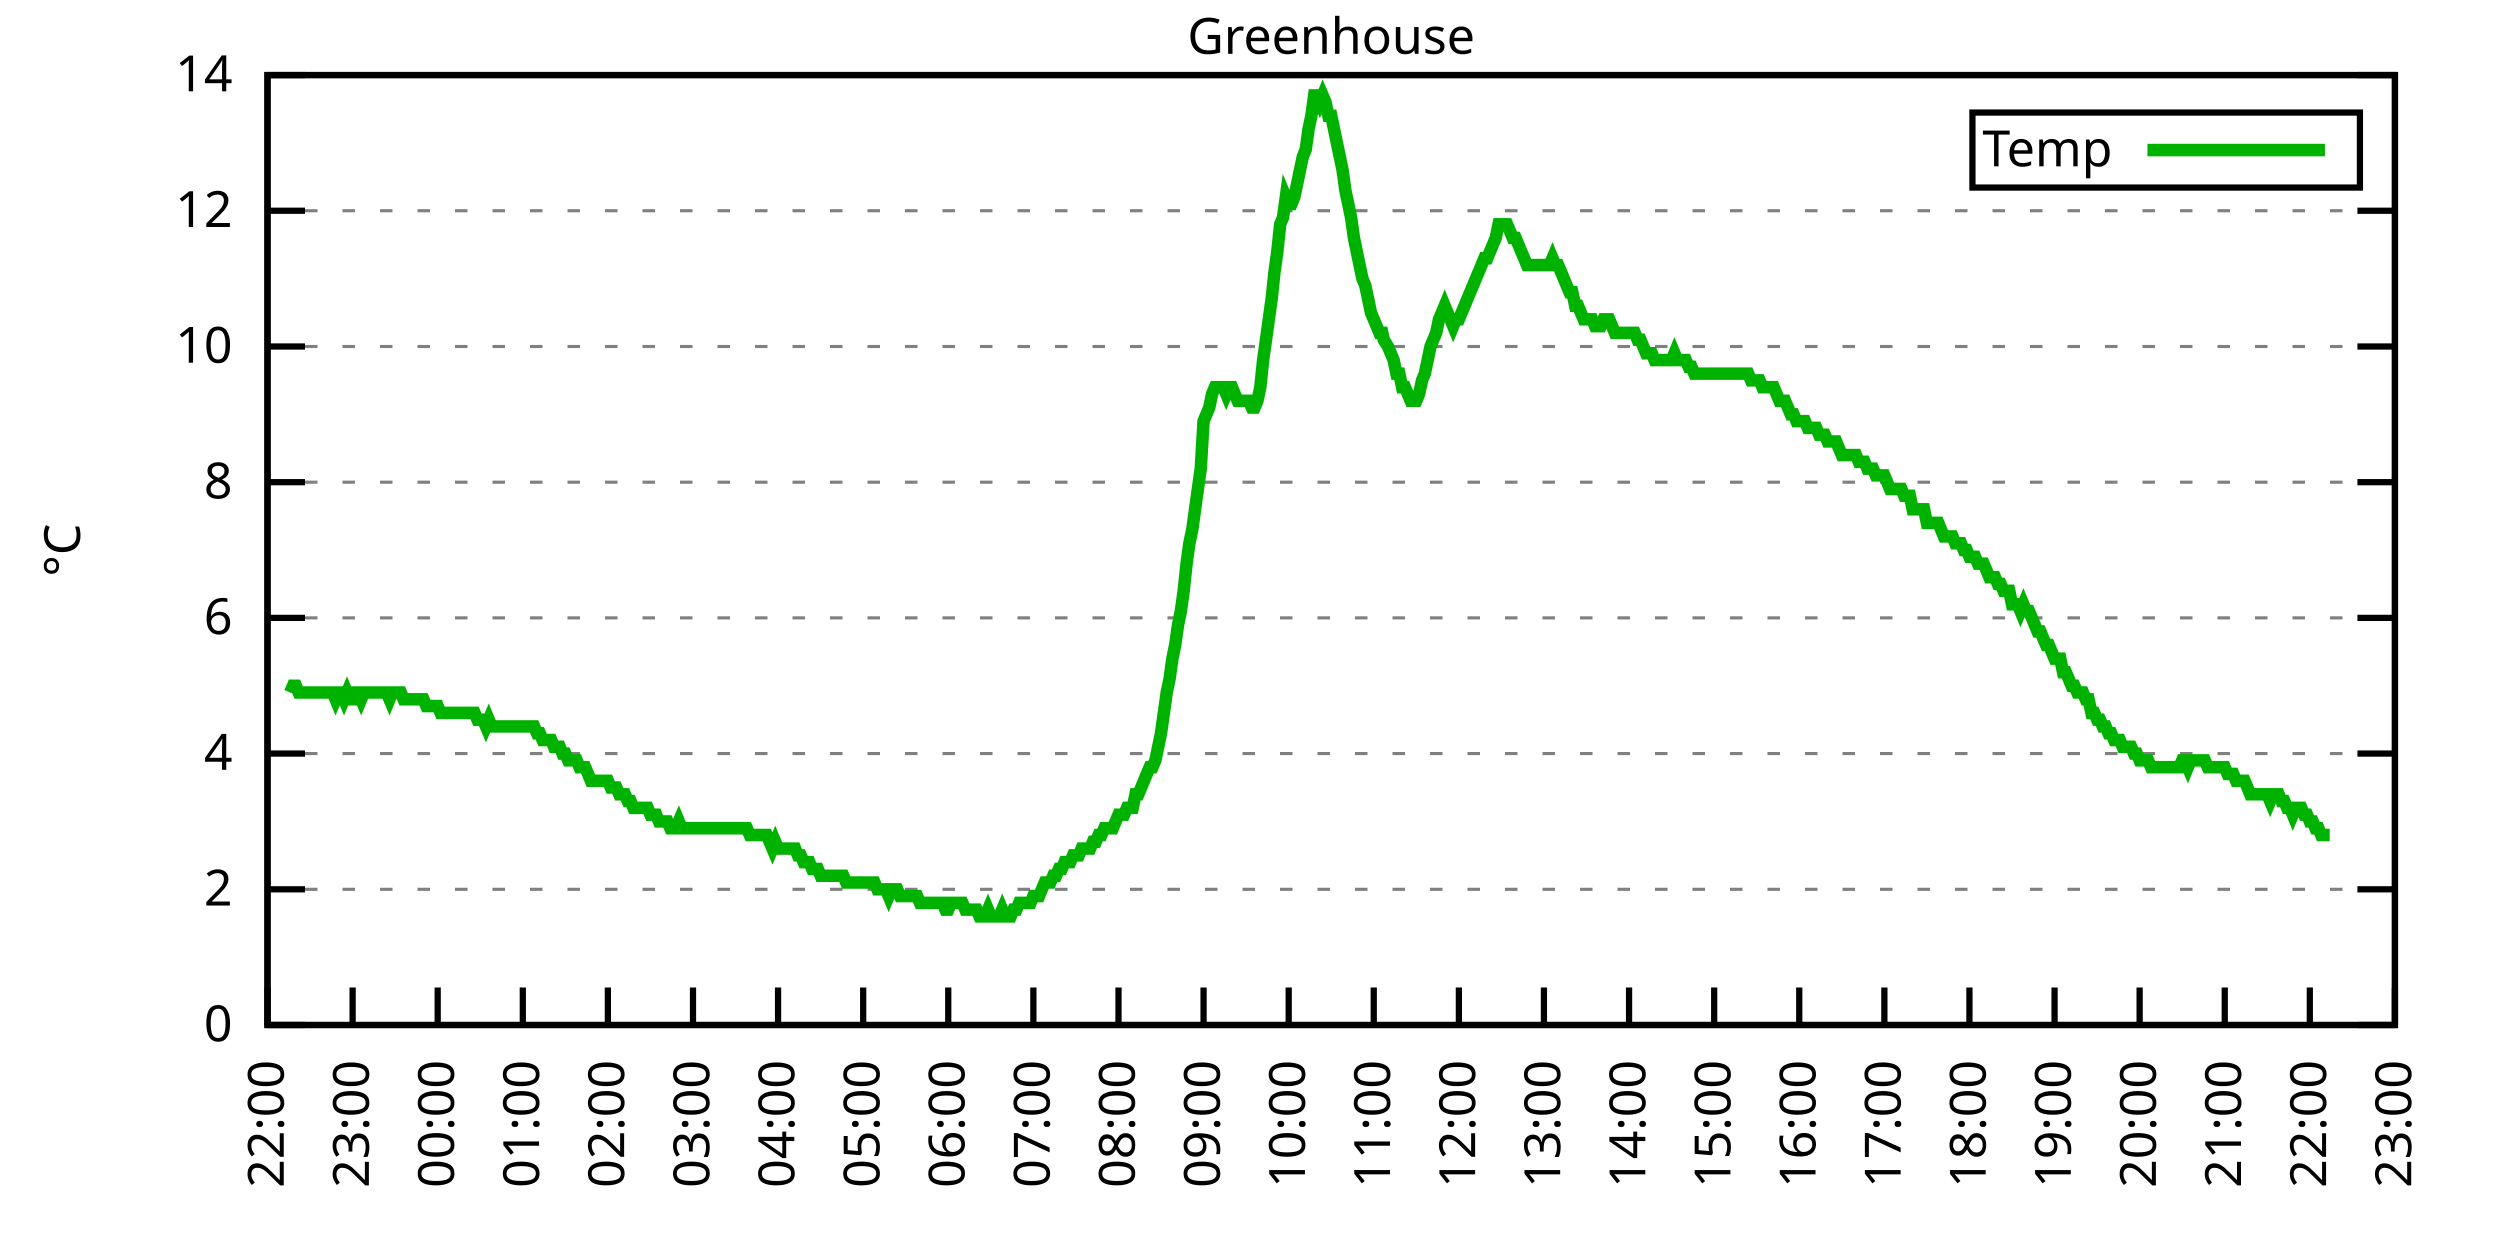
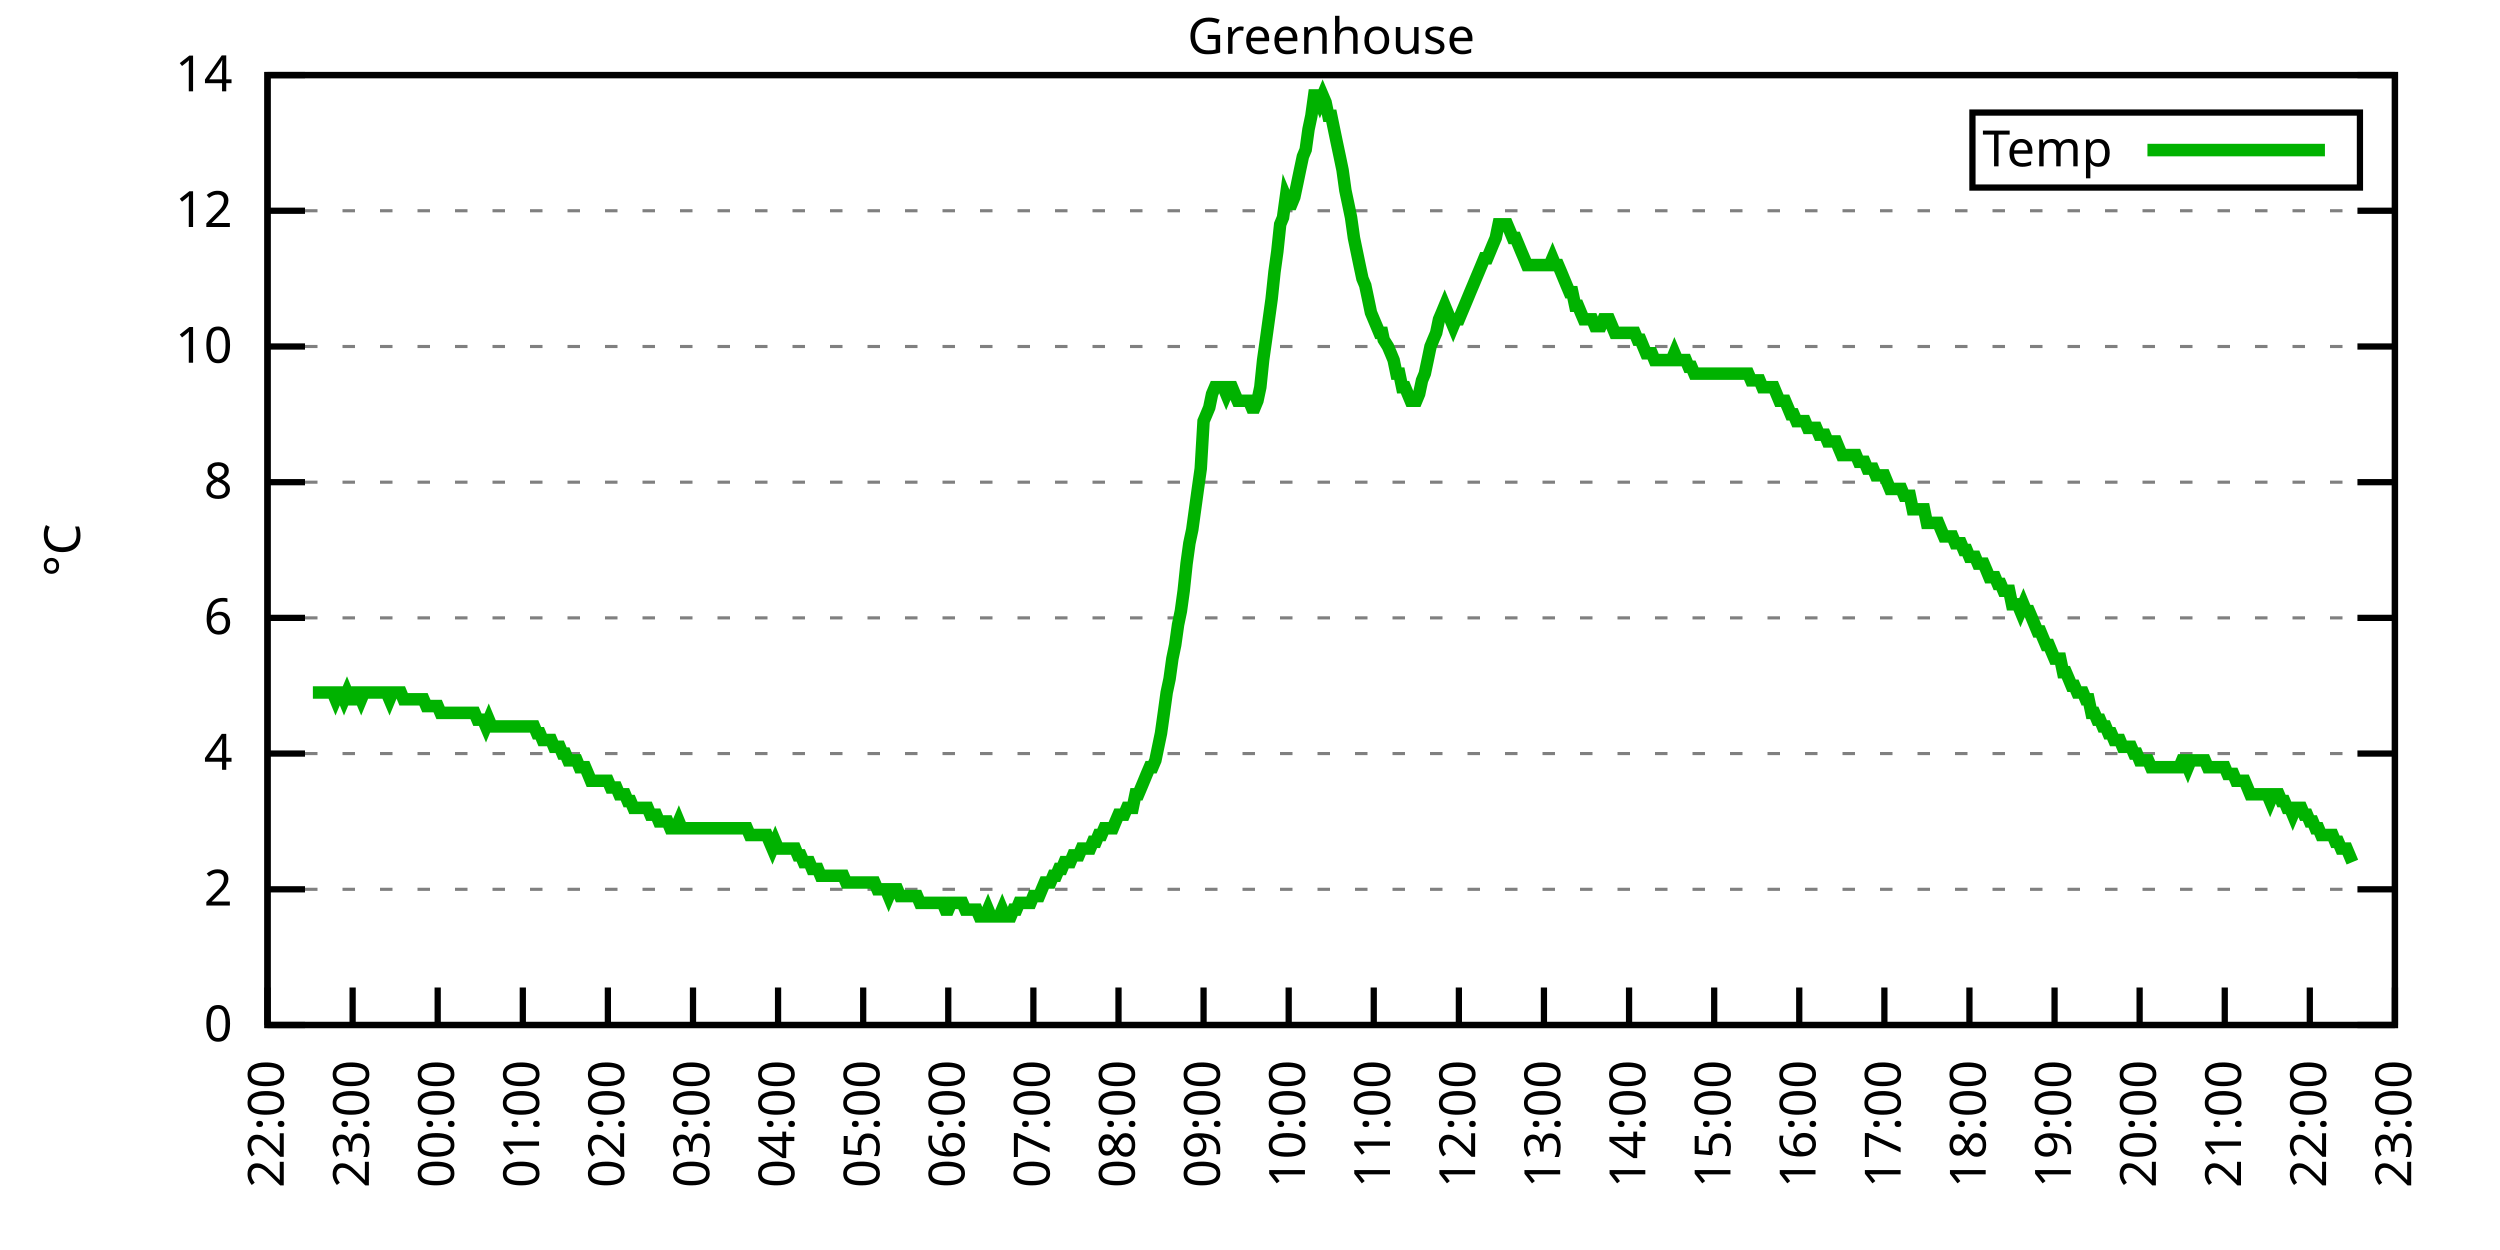
<svg xmlns="http://www.w3.org/2000/svg" xmlns:xlink="http://www.w3.org/1999/xlink" width="400" height="200" viewBox="0 0 400 200">
  <g id="gnuplot_canvas">
    <rect x="0" y="0" width="400" height="200" fill="none" />
    <defs>
      <circle id="gpDot" r="0.5" stroke-width="0.5" stroke="currentColor" />
      <path id="gpPt0" stroke-width="0.333" stroke="currentColor" d="M-1,0 h2 M0,-1 v2" />
      <path id="gpPt1" stroke-width="0.333" stroke="currentColor" d="M-1,-1 L1,1 M1,-1 L-1,1" />
      <path id="gpPt2" stroke-width="0.333" stroke="currentColor" d="M-1,0 L1,0 M0,-1 L0,1 M-1,-1 L1,1 M-1,1 L1,-1" />
      <rect id="gpPt3" stroke-width="0.333" stroke="currentColor" x="-1" y="-1" width="2" height="2" />
      <rect id="gpPt4" stroke-width="0.333" stroke="currentColor" fill="currentColor" x="-1" y="-1" width="2" height="2" />
      <circle id="gpPt5" stroke-width="0.333" stroke="currentColor" cx="0" cy="0" r="1" />
      <use xlink:href="#gpPt5" id="gpPt6" fill="currentColor" stroke="none" />
      <path id="gpPt7" stroke-width="0.333" stroke="currentColor" d="M0,-1.33 L-1.33,0.67 L1.33,0.67 z" />
      <use xlink:href="#gpPt7" id="gpPt8" fill="currentColor" stroke="none" />
      <use xlink:href="#gpPt7" id="gpPt9" stroke="currentColor" transform="rotate(180)" />
      <use xlink:href="#gpPt9" id="gpPt10" fill="currentColor" stroke="none" />
      <use xlink:href="#gpPt3" id="gpPt11" stroke="currentColor" transform="rotate(45)" />
      <use xlink:href="#gpPt11" id="gpPt12" fill="currentColor" stroke="none" />
      <path id="gpPt13" stroke-width="0.333" stroke="currentColor" d="M0,1.330 L1.265,0.411 L0.782,-1.067 L-0.782,-1.076 L-1.265,0.411 z" />
      <use xlink:href="#gpPt13" id="gpPt14" fill="currentColor" stroke="none" />
      <filter id="textbox" filterUnits="objectBoundingBox" x="0" y="0" height="1" width="1">
        <feFlood flood-color="white" flood-opacity="1" result="bgnd" />
        <feComposite in="SourceGraphic" in2="bgnd" operator="atop" />
      </filter>
      <filter id="greybox" filterUnits="objectBoundingBox" x="0" y="0" height="1" width="1">
        <feFlood flood-color="lightgrey" flood-opacity="1" result="grey" />
        <feComposite in="SourceGraphic" in2="grey" operator="atop" />
      </filter>
    </defs>
    <g fill="none" color="white" stroke="currentColor" stroke-width="1.00" stroke-linecap="butt" stroke-linejoin="miter">
</g>
    <g fill="none" color="black" stroke="currentColor" stroke-width="1.00" stroke-linecap="butt" stroke-linejoin="miter">
      <g stroke="none" shape-rendering="crispEdges">
        <polygon fill="rgb(255, 255, 255)" points="42.80,164.00 383.18,164.00 383.18,12.02 42.80,12.02 " />
      </g>
    </g>
    <g fill="none" color="black" stroke="currentColor" stroke-width="1.00" stroke-linecap="butt" stroke-linejoin="miter">
</g>
    <g fill="none" color="black" stroke="black" stroke-width="0.50" stroke-linecap="butt" stroke-linejoin="miter">
</g>
    <g fill="none" color="gray" stroke="currentColor" stroke-width="0.50" stroke-linecap="butt" stroke-linejoin="miter">
      <path stroke="gray" stroke-dasharray="2,4" class="gridline" d="M42.80,164.00 L383.19,164.00  " />
    </g>
    <g fill="none" color="gray" stroke="gray" stroke-width="1.00" stroke-linecap="butt" stroke-linejoin="miter">
</g>
    <g fill="none" color="black" stroke="currentColor" stroke-width="1.00" stroke-linecap="butt" stroke-linejoin="miter">
      <path stroke="black" d="M42.80,164.00 L48.80,164.00 M383.19,164.00 L377.19,164.00  " />
      <g transform="translate(37.20,166.60)" stroke="none" fill="black" font-family="Sans" font-size="8.00" text-anchor="end">
        <text>
          <tspan font-family="Sans"> 0</tspan>
        </text>
      </g>
    </g>
    <g fill="none" color="black" stroke="currentColor" stroke-width="1.00" stroke-linecap="butt" stroke-linejoin="miter">
</g>
    <g fill="none" color="black" stroke="black" stroke-width="0.50" stroke-linecap="butt" stroke-linejoin="miter">
</g>
    <g fill="none" color="gray" stroke="currentColor" stroke-width="0.50" stroke-linecap="butt" stroke-linejoin="miter">
      <path stroke="gray" stroke-dasharray="2,4" class="gridline" d="M42.80,142.29 L383.19,142.29  " />
    </g>
    <g fill="none" color="gray" stroke="gray" stroke-width="1.00" stroke-linecap="butt" stroke-linejoin="miter">
</g>
    <g fill="none" color="black" stroke="currentColor" stroke-width="1.00" stroke-linecap="butt" stroke-linejoin="miter">
      <path stroke="black" d="M42.80,142.29 L48.80,142.29 M383.19,142.29 L377.19,142.29  " />
      <g transform="translate(37.20,144.89)" stroke="none" fill="black" font-family="Sans" font-size="8.00" text-anchor="end">
        <text>
          <tspan font-family="Sans"> 2</tspan>
        </text>
      </g>
    </g>
    <g fill="none" color="black" stroke="currentColor" stroke-width="1.00" stroke-linecap="butt" stroke-linejoin="miter">
</g>
    <g fill="none" color="black" stroke="black" stroke-width="0.50" stroke-linecap="butt" stroke-linejoin="miter">
</g>
    <g fill="none" color="gray" stroke="currentColor" stroke-width="0.50" stroke-linecap="butt" stroke-linejoin="miter">
      <path stroke="gray" stroke-dasharray="2,4" class="gridline" d="M42.80,120.57 L383.19,120.57  " />
    </g>
    <g fill="none" color="gray" stroke="gray" stroke-width="1.00" stroke-linecap="butt" stroke-linejoin="miter">
</g>
    <g fill="none" color="black" stroke="currentColor" stroke-width="1.00" stroke-linecap="butt" stroke-linejoin="miter">
      <path stroke="black" d="M42.80,120.57 L48.80,120.57 M383.19,120.57 L377.19,120.57  " />
      <g transform="translate(37.20,123.17)" stroke="none" fill="black" font-family="Sans" font-size="8.00" text-anchor="end">
        <text>
          <tspan font-family="Sans"> 4</tspan>
        </text>
      </g>
    </g>
    <g fill="none" color="black" stroke="currentColor" stroke-width="1.00" stroke-linecap="butt" stroke-linejoin="miter">
</g>
    <g fill="none" color="black" stroke="black" stroke-width="0.50" stroke-linecap="butt" stroke-linejoin="miter">
</g>
    <g fill="none" color="gray" stroke="currentColor" stroke-width="0.50" stroke-linecap="butt" stroke-linejoin="miter">
      <path stroke="gray" stroke-dasharray="2,4" class="gridline" d="M42.80,98.86 L383.19,98.86  " />
    </g>
    <g fill="none" color="gray" stroke="gray" stroke-width="1.00" stroke-linecap="butt" stroke-linejoin="miter">
</g>
    <g fill="none" color="black" stroke="currentColor" stroke-width="1.00" stroke-linecap="butt" stroke-linejoin="miter">
      <path stroke="black" d="M42.80,98.86 L48.80,98.86 M383.19,98.86 L377.19,98.86  " />
      <g transform="translate(37.20,101.46)" stroke="none" fill="black" font-family="Sans" font-size="8.00" text-anchor="end">
        <text>
          <tspan font-family="Sans"> 6</tspan>
        </text>
      </g>
    </g>
    <g fill="none" color="black" stroke="currentColor" stroke-width="1.00" stroke-linecap="butt" stroke-linejoin="miter">
</g>
    <g fill="none" color="black" stroke="black" stroke-width="0.50" stroke-linecap="butt" stroke-linejoin="miter">
</g>
    <g fill="none" color="gray" stroke="currentColor" stroke-width="0.50" stroke-linecap="butt" stroke-linejoin="miter">
      <path stroke="gray" stroke-dasharray="2,4" class="gridline" d="M42.80,77.15 L383.19,77.15  " />
    </g>
    <g fill="none" color="gray" stroke="gray" stroke-width="1.00" stroke-linecap="butt" stroke-linejoin="miter">
</g>
    <g fill="none" color="black" stroke="currentColor" stroke-width="1.00" stroke-linecap="butt" stroke-linejoin="miter">
      <path stroke="black" d="M42.80,77.15 L48.80,77.15 M383.19,77.15 L377.19,77.15  " />
      <g transform="translate(37.20,79.75)" stroke="none" fill="black" font-family="Sans" font-size="8.00" text-anchor="end">
        <text>
          <tspan font-family="Sans"> 8</tspan>
        </text>
      </g>
    </g>
    <g fill="none" color="black" stroke="currentColor" stroke-width="1.00" stroke-linecap="butt" stroke-linejoin="miter">
</g>
    <g fill="none" color="black" stroke="black" stroke-width="0.50" stroke-linecap="butt" stroke-linejoin="miter">
</g>
    <g fill="none" color="gray" stroke="currentColor" stroke-width="0.50" stroke-linecap="butt" stroke-linejoin="miter">
      <path stroke="gray" stroke-dasharray="2,4" class="gridline" d="M42.80,55.44 L383.19,55.44  " />
    </g>
    <g fill="none" color="gray" stroke="gray" stroke-width="1.00" stroke-linecap="butt" stroke-linejoin="miter">
</g>
    <g fill="none" color="black" stroke="currentColor" stroke-width="1.00" stroke-linecap="butt" stroke-linejoin="miter">
      <path stroke="black" d="M42.80,55.44 L48.80,55.44 M383.19,55.44 L377.19,55.44  " />
      <g transform="translate(37.20,58.04)" stroke="none" fill="black" font-family="Sans" font-size="8.00" text-anchor="end">
        <text>
          <tspan font-family="Sans"> 10</tspan>
        </text>
      </g>
    </g>
    <g fill="none" color="black" stroke="currentColor" stroke-width="1.00" stroke-linecap="butt" stroke-linejoin="miter">
</g>
    <g fill="none" color="black" stroke="black" stroke-width="0.50" stroke-linecap="butt" stroke-linejoin="miter">
</g>
    <g fill="none" color="gray" stroke="currentColor" stroke-width="0.50" stroke-linecap="butt" stroke-linejoin="miter">
      <path stroke="gray" stroke-dasharray="2,4" class="gridline" d="M42.80,33.72 L383.19,33.72  " />
    </g>
    <g fill="none" color="gray" stroke="gray" stroke-width="1.00" stroke-linecap="butt" stroke-linejoin="miter">
</g>
    <g fill="none" color="black" stroke="currentColor" stroke-width="1.00" stroke-linecap="butt" stroke-linejoin="miter">
      <path stroke="black" d="M42.80,33.72 L48.80,33.72 M383.19,33.72 L377.19,33.72  " />
      <g transform="translate(37.20,36.32)" stroke="none" fill="black" font-family="Sans" font-size="8.00" text-anchor="end">
        <text>
          <tspan font-family="Sans"> 12</tspan>
        </text>
      </g>
    </g>
    <g fill="none" color="black" stroke="currentColor" stroke-width="1.00" stroke-linecap="butt" stroke-linejoin="miter">
</g>
    <g fill="none" color="black" stroke="black" stroke-width="0.50" stroke-linecap="butt" stroke-linejoin="miter">
</g>
    <g fill="none" color="gray" stroke="currentColor" stroke-width="0.50" stroke-linecap="butt" stroke-linejoin="miter">
      <path stroke="gray" stroke-dasharray="2,4" class="gridline" d="M42.80,12.01 L383.19,12.01  " />
    </g>
    <g fill="none" color="gray" stroke="gray" stroke-width="1.00" stroke-linecap="butt" stroke-linejoin="miter">
</g>
    <g fill="none" color="black" stroke="currentColor" stroke-width="1.00" stroke-linecap="butt" stroke-linejoin="miter">
      <path stroke="black" d="M42.80,12.01 L48.80,12.01 M383.19,12.01 L377.19,12.01  " />
      <g transform="translate(37.20,14.61)" stroke="none" fill="black" font-family="Sans" font-size="8.00" text-anchor="end">
        <text>
          <tspan font-family="Sans"> 14</tspan>
        </text>
      </g>
    </g>
    <g fill="none" color="black" stroke="currentColor" stroke-width="1.00" stroke-linecap="butt" stroke-linejoin="miter">
      <path stroke="black" d="M42.80,164.00 L42.80,158.00  " />
      <g transform="translate(45.40,169.60) rotate(270.00)" stroke="none" fill="black" font-family="Sans" font-size="8.00" text-anchor="end">
        <text>
          <tspan font-family="Sans">22:00</tspan>
        </text>
      </g>
    </g>
    <g fill="none" color="black" stroke="currentColor" stroke-width="1.00" stroke-linecap="butt" stroke-linejoin="miter">
      <path stroke="black" d="M56.42,164.00 L56.42,158.00  " />
      <g transform="translate(59.02,169.60) rotate(270.00)" stroke="none" fill="black" font-family="Sans" font-size="8.00" text-anchor="end">
        <text>
          <tspan font-family="Sans">23:00</tspan>
        </text>
      </g>
    </g>
    <g fill="none" color="black" stroke="currentColor" stroke-width="1.00" stroke-linecap="butt" stroke-linejoin="miter">
      <path stroke="black" d="M70.03,164.00 L70.03,158.00  " />
      <g transform="translate(72.63,169.60) rotate(270.00)" stroke="none" fill="black" font-family="Sans" font-size="8.00" text-anchor="end">
        <text>
          <tspan font-family="Sans">00:00</tspan>
        </text>
      </g>
    </g>
    <g fill="none" color="black" stroke="currentColor" stroke-width="1.00" stroke-linecap="butt" stroke-linejoin="miter">
      <path stroke="black" d="M83.65,164.00 L83.65,158.00  " />
      <g transform="translate(86.25,169.60) rotate(270.00)" stroke="none" fill="black" font-family="Sans" font-size="8.00" text-anchor="end">
        <text>
          <tspan font-family="Sans">01:00</tspan>
        </text>
      </g>
    </g>
    <g fill="none" color="black" stroke="currentColor" stroke-width="1.00" stroke-linecap="butt" stroke-linejoin="miter">
      <path stroke="black" d="M97.26,164.00 L97.26,158.00  " />
      <g transform="translate(99.86,169.60) rotate(270.00)" stroke="none" fill="black" font-family="Sans" font-size="8.00" text-anchor="end">
        <text>
          <tspan font-family="Sans">02:00</tspan>
        </text>
      </g>
    </g>
    <g fill="none" color="black" stroke="currentColor" stroke-width="1.00" stroke-linecap="butt" stroke-linejoin="miter">
      <path stroke="black" d="M110.88,164.00 L110.88,158.00  " />
      <g transform="translate(113.48,169.60) rotate(270.00)" stroke="none" fill="black" font-family="Sans" font-size="8.00" text-anchor="end">
        <text>
          <tspan font-family="Sans">03:00</tspan>
        </text>
      </g>
    </g>
    <g fill="none" color="black" stroke="currentColor" stroke-width="1.00" stroke-linecap="butt" stroke-linejoin="miter">
      <path stroke="black" d="M124.49,164.00 L124.49,158.00  " />
      <g transform="translate(127.09,169.60) rotate(270.00)" stroke="none" fill="black" font-family="Sans" font-size="8.00" text-anchor="end">
        <text>
          <tspan font-family="Sans">04:00</tspan>
        </text>
      </g>
    </g>
    <g fill="none" color="black" stroke="currentColor" stroke-width="1.00" stroke-linecap="butt" stroke-linejoin="miter">
      <path stroke="black" d="M138.11,164.00 L138.11,158.00  " />
      <g transform="translate(140.71,169.60) rotate(270.00)" stroke="none" fill="black" font-family="Sans" font-size="8.00" text-anchor="end">
        <text>
          <tspan font-family="Sans">05:00</tspan>
        </text>
      </g>
    </g>
    <g fill="none" color="black" stroke="currentColor" stroke-width="1.00" stroke-linecap="butt" stroke-linejoin="miter">
      <path stroke="black" d="M151.72,164.00 L151.72,158.00  " />
      <g transform="translate(154.32,169.60) rotate(270.00)" stroke="none" fill="black" font-family="Sans" font-size="8.00" text-anchor="end">
        <text>
          <tspan font-family="Sans">06:00</tspan>
        </text>
      </g>
    </g>
    <g fill="none" color="black" stroke="currentColor" stroke-width="1.00" stroke-linecap="butt" stroke-linejoin="miter">
      <path stroke="black" d="M165.34,164.00 L165.34,158.00  " />
      <g transform="translate(167.94,169.60) rotate(270.00)" stroke="none" fill="black" font-family="Sans" font-size="8.00" text-anchor="end">
        <text>
          <tspan font-family="Sans">07:00</tspan>
        </text>
      </g>
    </g>
    <g fill="none" color="black" stroke="currentColor" stroke-width="1.00" stroke-linecap="butt" stroke-linejoin="miter">
      <path stroke="black" d="M178.96,164.00 L178.96,158.00  " />
      <g transform="translate(181.56,169.60) rotate(270.00)" stroke="none" fill="black" font-family="Sans" font-size="8.00" text-anchor="end">
        <text>
          <tspan font-family="Sans">08:00</tspan>
        </text>
      </g>
    </g>
    <g fill="none" color="black" stroke="currentColor" stroke-width="1.00" stroke-linecap="butt" stroke-linejoin="miter">
      <path stroke="black" d="M192.57,164.00 L192.57,158.00  " />
      <g transform="translate(195.17,169.60) rotate(270.00)" stroke="none" fill="black" font-family="Sans" font-size="8.00" text-anchor="end">
        <text>
          <tspan font-family="Sans">09:00</tspan>
        </text>
      </g>
    </g>
    <g fill="none" color="black" stroke="currentColor" stroke-width="1.00" stroke-linecap="butt" stroke-linejoin="miter">
      <path stroke="black" d="M206.19,164.00 L206.19,158.00  " />
      <g transform="translate(208.79,169.60) rotate(270.00)" stroke="none" fill="black" font-family="Sans" font-size="8.00" text-anchor="end">
        <text>
          <tspan font-family="Sans">10:00</tspan>
        </text>
      </g>
    </g>
    <g fill="none" color="black" stroke="currentColor" stroke-width="1.00" stroke-linecap="butt" stroke-linejoin="miter">
      <path stroke="black" d="M219.80,164.00 L219.80,158.00  " />
      <g transform="translate(222.40,169.60) rotate(270.00)" stroke="none" fill="black" font-family="Sans" font-size="8.00" text-anchor="end">
        <text>
          <tspan font-family="Sans">11:00</tspan>
        </text>
      </g>
    </g>
    <g fill="none" color="black" stroke="currentColor" stroke-width="1.00" stroke-linecap="butt" stroke-linejoin="miter">
      <path stroke="black" d="M233.42,164.00 L233.42,158.00  " />
      <g transform="translate(236.02,169.60) rotate(270.00)" stroke="none" fill="black" font-family="Sans" font-size="8.00" text-anchor="end">
        <text>
          <tspan font-family="Sans">12:00</tspan>
        </text>
      </g>
    </g>
    <g fill="none" color="black" stroke="currentColor" stroke-width="1.00" stroke-linecap="butt" stroke-linejoin="miter">
      <path stroke="black" d="M247.03,164.00 L247.03,158.00  " />
      <g transform="translate(249.63,169.60) rotate(270.00)" stroke="none" fill="black" font-family="Sans" font-size="8.00" text-anchor="end">
        <text>
          <tspan font-family="Sans">13:00</tspan>
        </text>
      </g>
    </g>
    <g fill="none" color="black" stroke="currentColor" stroke-width="1.00" stroke-linecap="butt" stroke-linejoin="miter">
      <path stroke="black" d="M260.65,164.00 L260.65,158.00  " />
      <g transform="translate(263.25,169.60) rotate(270.00)" stroke="none" fill="black" font-family="Sans" font-size="8.00" text-anchor="end">
        <text>
          <tspan font-family="Sans">14:00</tspan>
        </text>
      </g>
    </g>
    <g fill="none" color="black" stroke="currentColor" stroke-width="1.00" stroke-linecap="butt" stroke-linejoin="miter">
      <path stroke="black" d="M274.27,164.00 L274.27,158.00  " />
      <g transform="translate(276.87,169.60) rotate(270.00)" stroke="none" fill="black" font-family="Sans" font-size="8.00" text-anchor="end">
        <text>
          <tspan font-family="Sans">15:00</tspan>
        </text>
      </g>
    </g>
    <g fill="none" color="black" stroke="currentColor" stroke-width="1.00" stroke-linecap="butt" stroke-linejoin="miter">
      <path stroke="black" d="M287.88,164.00 L287.88,158.00  " />
      <g transform="translate(290.48,169.60) rotate(270.00)" stroke="none" fill="black" font-family="Sans" font-size="8.00" text-anchor="end">
        <text>
          <tspan font-family="Sans">16:00</tspan>
        </text>
      </g>
    </g>
    <g fill="none" color="black" stroke="currentColor" stroke-width="1.00" stroke-linecap="butt" stroke-linejoin="miter">
      <path stroke="black" d="M301.50,164.00 L301.50,158.00  " />
      <g transform="translate(304.10,169.60) rotate(270.00)" stroke="none" fill="black" font-family="Sans" font-size="8.00" text-anchor="end">
        <text>
          <tspan font-family="Sans">17:00</tspan>
        </text>
      </g>
    </g>
    <g fill="none" color="black" stroke="currentColor" stroke-width="1.00" stroke-linecap="butt" stroke-linejoin="miter">
      <path stroke="black" d="M315.11,164.00 L315.11,158.00  " />
      <g transform="translate(317.71,169.60) rotate(270.00)" stroke="none" fill="black" font-family="Sans" font-size="8.00" text-anchor="end">
        <text>
          <tspan font-family="Sans">18:00</tspan>
        </text>
      </g>
    </g>
    <g fill="none" color="black" stroke="currentColor" stroke-width="1.00" stroke-linecap="butt" stroke-linejoin="miter">
      <path stroke="black" d="M328.73,164.00 L328.73,158.00  " />
      <g transform="translate(331.33,169.60) rotate(270.00)" stroke="none" fill="black" font-family="Sans" font-size="8.00" text-anchor="end">
        <text>
          <tspan font-family="Sans">19:00</tspan>
        </text>
      </g>
    </g>
    <g fill="none" color="black" stroke="currentColor" stroke-width="1.00" stroke-linecap="butt" stroke-linejoin="miter">
      <path stroke="black" d="M342.34,164.00 L342.34,158.00  " />
      <g transform="translate(344.94,169.60) rotate(270.00)" stroke="none" fill="black" font-family="Sans" font-size="8.00" text-anchor="end">
        <text>
          <tspan font-family="Sans">20:00</tspan>
        </text>
      </g>
    </g>
    <g fill="none" color="black" stroke="currentColor" stroke-width="1.00" stroke-linecap="butt" stroke-linejoin="miter">
      <path stroke="black" d="M355.96,164.00 L355.96,158.00  " />
      <g transform="translate(358.56,169.60) rotate(270.00)" stroke="none" fill="black" font-family="Sans" font-size="8.00" text-anchor="end">
        <text>
          <tspan font-family="Sans">21:00</tspan>
        </text>
      </g>
    </g>
    <g fill="none" color="black" stroke="currentColor" stroke-width="1.00" stroke-linecap="butt" stroke-linejoin="miter">
      <path stroke="black" d="M369.57,164.00 L369.57,158.00  " />
      <g transform="translate(372.17,169.60) rotate(270.00)" stroke="none" fill="black" font-family="Sans" font-size="8.00" text-anchor="end">
        <text>
          <tspan font-family="Sans">22:00</tspan>
        </text>
      </g>
    </g>
    <g fill="none" color="black" stroke="currentColor" stroke-width="1.00" stroke-linecap="butt" stroke-linejoin="miter">
      <path stroke="black" d="M383.19,164.00 L383.19,158.00  " />
      <g transform="translate(385.79,169.60) rotate(270.00)" stroke="none" fill="black" font-family="Sans" font-size="8.00" text-anchor="end">
        <text>
          <tspan font-family="Sans">23:00</tspan>
        </text>
      </g>
    </g>
    <g fill="none" color="black" stroke="currentColor" stroke-width="1.00" stroke-linecap="butt" stroke-linejoin="miter">
</g>
    <g fill="none" color="black" stroke="currentColor" stroke-width="1.00" stroke-linecap="butt" stroke-linejoin="miter">
      <path stroke="black" d="M42.80,12.01 L42.80,164.00 L383.19,164.00 L383.19,12.01 L42.80,12.01 Z  " />
    </g>
    <g fill="none" color="black" stroke="currentColor" stroke-width="1.00" stroke-linecap="butt" stroke-linejoin="miter">
</g>
    <g fill="none" color="black" stroke="currentColor" stroke-width="1.00" stroke-linecap="butt" stroke-linejoin="miter">
      <path stroke="black" d="M315.59,30.01 L315.59,18.01 L377.59,18.01 L377.59,30.01 L315.59,30.01 Z  " />
    </g>
    <g id="Greenhouse_plot_1">
      <g fill="none" color="white" stroke="black" stroke-width="2.00" stroke-linecap="butt" stroke-linejoin="miter">
</g>
      <g fill="none" color="black" stroke="currentColor" stroke-width="2.00" stroke-linecap="butt" stroke-linejoin="miter">
        <g transform="translate(337.99,26.61)" stroke="none" fill="black" font-family="Sans" font-size="8.00" text-anchor="end">
          <text>
            <tspan font-family="Sans">Temp</tspan>
          </text>
        </g>
      </g>
      <g fill="none" color="black" stroke="currentColor" stroke-width="2.00" stroke-linecap="butt" stroke-linejoin="miter">
-         <path stroke="rgb(  0, 178,   0)" d="M343.59,24.01 L371.99,24.01 M46.43,110.80 L46.88,109.72 L47.34,109.72 L47.79,110.80 L48.25,110.80 L48.70,110.80   L49.15,110.80 L49.61,110.80 L50.06,110.80 L50.52,110.80 L50.97,110.80 L51.42,110.80 L51.88,110.80 L52.33,110.80   L52.78,110.80 L53.24,110.80 L53.69,111.89 L54.15,110.80 L54.60,110.80 L55.05,111.89 L55.51,110.80 L55.96,111.89   L56.42,111.89 L56.87,110.80 L57.32,110.80 L57.78,111.89 L58.23,110.80 L58.68,110.80 L59.14,110.80 L59.59,110.80   L60.05,110.80 L60.50,110.80 L60.95,110.80 L61.41,110.80 L61.86,110.80 L62.32,111.89 L62.77,110.80 L63.22,110.80   L63.68,110.80 L64.13,110.80 L64.58,111.89 L65.04,111.89 L65.49,111.89 L65.95,111.89 L66.40,111.89 L66.85,111.89   L67.31,111.89 L67.76,111.89 L68.22,112.97 L68.67,112.97 L69.12,112.97 L69.58,112.97 L70.03,112.97 L70.49,114.06   L70.94,114.06 L71.39,114.06 L71.85,114.06 L72.30,114.06 L72.75,114.06 L73.21,114.06 L73.66,114.06 L74.12,114.06   L74.57,114.06 L75.02,114.06 L75.48,114.06 L75.93,114.06 L76.39,115.15 L76.84,115.15 L77.29,115.15 L77.75,116.23   L78.20,115.15 L78.65,116.23 L79.11,116.23 L79.56,116.23 L80.02,116.23 L80.47,116.23 L80.92,116.23 L81.38,116.23   L81.83,116.23 L82.29,116.23 L82.74,116.23 L83.19,116.23 L83.65,116.23 L84.10,116.23 L84.55,116.23 L85.01,116.23   L85.46,116.23 L85.92,117.32 L86.37,117.32 L86.82,118.40 L87.28,118.40 L87.73,118.40 L88.19,118.40 L88.64,119.49   L89.09,119.49 L89.55,119.49 L90.00,120.57 L90.45,120.57 L90.91,121.66 L91.36,121.66 L91.82,121.66 L92.27,121.66   L92.72,122.75 L93.18,122.75 L93.63,122.75 L94.09,123.83 L94.54,124.92 L94.99,124.92 L95.45,124.92 L95.90,124.92   L96.35,124.92 L96.81,124.92 L97.26,124.92 L97.72,126.00 L98.17,126.00 L98.62,126.00 L99.08,127.09 L99.53,127.09   L99.99,127.09 L100.44,128.17 L100.89,128.17 L101.35,129.26 L101.80,129.26 L102.25,129.26 L102.71,129.26 L103.16,129.26   L103.62,129.26 L104.07,130.35 L104.52,130.35 L104.98,130.35 L105.43,131.43 L105.89,131.43 L106.34,131.43 L106.79,131.43   L107.25,132.52 L107.70,132.52 L108.15,132.52 L108.61,131.43 L109.06,132.52 L109.52,132.52 L109.97,132.52 L110.42,132.52   L110.88,132.52 L111.33,132.52 L111.79,132.52 L112.24,132.52 L112.69,132.52 L113.15,132.52 L113.60,132.52 L114.05,132.52   L114.51,132.52 L114.96,132.52 L115.42,132.52 L115.87,132.52 L116.32,132.52 L116.78,132.52 L117.23,132.52 L117.69,132.52   L118.14,132.52 L118.59,132.52 L119.05,132.52 L119.50,132.52 L119.96,133.60 L120.41,133.60 L120.86,133.60 L121.32,133.60   L121.77,133.60 L122.22,133.60 L122.68,133.60 L123.13,134.69 L123.59,135.77 L124.04,134.69 L124.49,135.77 L124.95,135.77   L125.40,135.77 L125.86,135.77 L126.31,135.77 L126.76,135.77 L127.22,135.77 L127.67,136.86 L128.12,136.86 L128.58,137.94   L129.03,137.94 L129.49,137.94 L129.94,139.03 L130.39,139.03 L130.85,139.03 L131.30,140.12 L131.76,140.12 L132.21,140.12   L132.66,140.12 L133.12,140.12 L133.57,140.12 L134.02,140.12 L134.48,140.12 L134.93,140.12 L135.39,141.20 L135.84,141.20   L136.29,141.20 L136.75,141.20 L137.20,141.20 L137.66,141.20 L138.11,141.20 L138.56,141.20 L139.02,141.20 L139.47,141.20   L139.92,141.20 L140.38,142.29 L140.83,142.29 L141.29,142.29 L141.74,142.29 L142.19,143.37 L142.65,142.29 L143.10,142.29   L143.56,142.29 L144.01,143.37 L144.46,143.37 L144.92,143.37 L145.37,143.37 L145.82,143.37 L146.28,143.37 L146.73,143.37   L147.19,144.46 L147.64,144.46 L148.09,144.46 L148.55,144.46 L149.00,144.46 L149.46,144.46 L149.91,144.46 L150.36,144.46   L150.82,144.46 L151.27,145.54 L151.72,145.54 L152.18,144.46 L152.63,144.46 L153.09,144.46 L153.54,144.46 L153.99,144.46   L154.45,145.54 L154.90,145.54 L155.36,145.54 L155.81,145.54 L156.26,145.54 L156.72,146.63 L157.17,146.63 L157.62,146.63   L158.08,145.54 L158.53,146.63 L158.99,146.63 L159.44,146.63 L159.89,146.63 L160.35,145.54 L160.80,146.63 L161.26,146.63   L161.71,146.63 L162.16,145.54 L162.62,145.54 L163.07,144.46 L163.52,144.46 L163.98,144.46 L164.43,144.46 L164.89,144.46   L165.34,143.37 L165.79,143.37 L166.25,143.37 L166.70,142.29 L167.16,141.20 L167.61,141.20 L168.06,141.20 L168.52,140.12   L168.97,140.12 L169.43,139.03 L169.88,139.03 L170.33,137.94 L170.79,137.94 L171.24,137.94 L171.69,136.86 L172.15,136.86   L172.60,136.86 L173.06,135.77 L173.51,135.77 L173.96,135.77 L174.42,135.77 L174.87,134.69 L175.33,134.69 L175.78,133.60   L176.23,133.60 L176.69,132.52 L177.14,132.52 L177.59,132.52 L178.05,132.52 L178.50,131.43 L178.96,130.35 L179.41,130.35   L179.86,130.35 L180.32,129.26 L180.77,129.26 L181.23,129.26 L181.68,127.09 L182.13,127.09 L182.59,126.00 L183.04,124.92   L183.49,123.83 L183.95,122.75 L184.40,122.75 L184.86,121.66 L185.31,119.49 L185.76,117.32 L186.22,114.06 L186.67,110.80   L187.13,108.63 L187.58,105.38 L188.03,103.20 L188.49,99.95 L188.94,97.78 L189.39,94.52 L189.85,90.18 L190.30,86.92   L190.76,84.75 L191.21,81.49 L191.66,78.23 L192.12,74.98 L192.57,67.38 L193.03,66.29 L193.48,65.21 L193.93,63.04   L194.39,61.95 L194.84,61.95 L195.29,61.95 L195.75,61.95 L196.20,63.04 L196.66,61.95 L197.11,61.95 L197.56,63.04   L198.02,64.12 L198.47,64.12 L198.93,64.12 L199.38,64.12 L199.83,64.12 L200.29,65.21 L200.74,65.21 L201.19,64.12   L201.65,61.95 L202.10,57.61 L202.56,54.35 L203.01,51.09 L203.46,47.84 L203.92,43.49 L204.37,40.24 L204.83,35.89   L205.28,34.81 L205.73,31.55 L206.19,32.64 L206.64,32.64 L207.09,31.55 L207.55,29.38 L208.00,27.21 L208.46,25.04   L208.91,23.95 L209.36,20.70 L209.82,18.52 L210.27,15.27 L210.73,15.27 L211.18,16.35 L211.63,15.27 L212.09,16.35   L212.54,18.52 L213.00,18.52 L213.45,20.70 L213.90,22.87 L214.36,25.04 L214.81,27.21 L215.26,30.47 L215.72,32.64   L216.17,34.81 L216.63,38.07 L217.08,40.24 L217.53,42.41 L217.99,44.58 L218.44,45.66 L218.90,47.84 L219.35,50.01   L219.80,51.09 L220.26,52.18 L220.71,53.26 L221.16,53.26 L221.39,54.35 L222.07,55.44 L222.53,56.52 L222.98,57.61   L223.43,59.78 L223.89,59.78 L224.34,61.95 L224.80,61.95 L225.25,63.04 L225.70,64.12 L226.16,64.12 L226.61,64.12   L227.06,63.04 L227.52,60.86 L227.97,59.78 L228.43,57.61 L228.88,55.44 L229.33,54.35 L229.79,53.26 L230.24,51.09   L230.70,50.01 L231.15,48.92 L231.60,50.01 L232.06,51.09 L232.51,52.18 L232.96,51.09 L233.42,51.09 L233.87,50.01   L234.33,48.92 L234.78,47.84 L235.23,46.75 L235.69,45.66 L236.14,44.58 L236.60,43.49 L237.05,42.41 L237.50,41.32   L237.96,41.32 L238.41,40.24 L238.86,39.15 L239.32,38.07 L239.77,35.89 L240.23,35.89 L240.68,35.89 L241.13,35.89   L241.59,36.98 L242.04,38.07 L242.50,38.07 L242.95,39.15 L243.40,40.24 L243.86,41.32 L244.31,42.41 L244.76,42.41   L245.22,42.41 L245.67,42.41 L246.13,42.41 L246.58,42.41 L247.03,42.41 L247.49,42.41 L247.94,42.41 L248.40,41.32   L248.85,42.41 L249.30,42.41 L249.76,43.49 L250.21,44.58 L250.66,45.66 L251.12,46.75 L251.57,46.75 L252.03,48.92   L252.48,48.92 L252.93,50.01 L253.39,51.09 L253.84,51.09 L254.30,51.09 L254.75,51.09 L255.20,52.18 L255.66,52.18   L256.11,52.18 L256.56,51.09 L257.02,51.09 L257.47,51.09 L257.93,52.18 L258.38,53.26 L258.83,53.26 L259.29,53.26   L259.74,53.26 L260.20,53.26 L260.65,53.26 L261.10,53.26 L261.56,53.26 L262.01,54.35 L262.47,54.35 L262.92,55.44   L263.37,56.52 L263.83,56.52 L264.28,56.52 L264.73,57.61 L265.19,57.61 L265.64,57.61 L266.10,57.61 L266.55,57.61   L267.00,57.61 L267.46,57.61 L267.91,56.52 L268.37,57.61 L268.82,57.61 L269.27,57.61 L269.73,57.61 L270.18,58.69   L270.63,58.69 L271.09,59.78 L271.54,59.78 L272.00,59.78 L272.45,59.78 L272.90,59.78 L273.36,59.78 L273.81,59.78   L274.27,59.78 L274.72,59.78 L275.17,59.78 L275.63,59.78 L276.08,59.78 L276.53,59.78 L276.99,59.78 L277.44,59.78   L277.90,59.78 L278.35,59.78 L278.80,59.78 L279.26,59.78 L279.71,59.78 L280.17,60.86 L280.62,60.86 L281.07,60.86   L281.53,60.86 L281.98,61.95 L282.43,61.95 L282.89,61.95 L283.34,61.95 L283.80,61.95 L284.25,63.04 L284.70,64.12   L285.16,64.12 L285.61,64.12 L286.07,65.21 L286.52,66.29 L286.97,66.29 L287.43,67.38 L287.88,67.38 L288.33,67.38   L288.79,67.38 L289.24,68.46 L289.70,68.46 L290.15,68.46 L290.60,68.46 L291.06,69.55 L291.51,69.55 L291.97,69.55   L292.42,70.63 L292.87,70.63 L293.33,70.63 L293.78,70.63 L294.23,71.72 L294.69,72.81 L295.14,72.81 L295.60,72.81   L296.05,72.81 L296.50,72.81 L296.96,72.81 L297.41,73.89 L297.87,73.89 L298.32,73.89 L298.77,74.98 L299.23,74.98   L299.68,74.98 L300.13,76.06 L300.59,76.06 L301.04,76.06 L301.50,76.06 L301.95,77.15 L302.40,78.23 L302.86,78.23   L303.31,78.23 L303.77,78.23 L304.22,78.23 L304.67,79.32 L305.13,79.32 L305.58,79.32 L306.03,81.49 L306.49,81.49   L306.94,81.49 L307.40,81.49 L307.85,81.49 L308.30,83.66 L308.76,83.66 L309.21,83.66 L309.67,83.66 L310.12,83.66   L310.57,84.75 L311.03,85.83 L311.48,85.83 L311.94,85.83 L312.39,85.83 L312.84,86.92 L313.30,86.92 L313.75,86.92   L314.20,88.00 L314.66,88.00 L315.11,89.09 L315.57,89.09 L316.02,89.09 L316.47,90.18 L316.93,90.18 L317.38,90.18   L317.84,91.26 L318.29,92.35 L318.74,92.35 L319.20,92.35 L319.65,93.43 L320.10,93.43 L320.56,94.52 L321.01,94.52   L321.47,94.52 L321.92,96.69 L322.37,96.69 L322.83,96.69 L323.28,97.78 L323.74,96.69 L324.19,97.78 L324.64,97.78   L325.10,98.86 L325.55,99.95 L326.00,101.03 L326.46,101.03 L326.91,102.12 L327.37,103.20 L327.82,103.20 L328.27,104.29   L328.73,105.38 L329.18,105.38 L329.64,105.38 L330.09,107.55 L330.54,107.55 L331.00,108.63 L331.45,109.72 L331.90,109.72   L332.36,110.80 L332.81,110.80 L333.27,110.80 L333.72,111.89 L334.17,111.89 L334.63,114.06 L335.08,114.06 L335.54,115.15   L335.99,115.15 L336.44,116.23 L336.90,116.23 L337.35,117.32 L337.80,117.32 L338.26,118.40 L338.71,118.40 L339.17,118.40   L339.62,119.49 L340.07,119.49 L340.53,119.49 L340.98,119.49 L341.44,120.57 L341.89,120.57 L342.34,121.66 L342.80,121.66   L343.25,121.66 L343.70,121.66 L344.16,122.75 L344.61,122.75 L345.07,122.75 L345.52,122.75 L345.97,122.75 L346.43,122.75   L346.88,122.75 L347.34,122.75 L347.79,122.75 L348.24,122.75 L348.70,122.75 L349.15,121.66 L349.60,121.66 L350.06,122.75   L350.51,121.66 L350.97,121.66 L351.42,121.66 L351.87,121.66 L352.33,121.66 L352.78,121.66 L353.24,122.75 L353.69,122.75   L354.14,122.75 L354.60,122.75 L355.05,122.75 L355.50,122.75 L355.96,122.75 L356.41,123.83 L356.87,123.83 L357.32,123.83   L357.77,124.92 L358.23,124.92 L358.68,124.92 L359.14,124.92 L359.59,126.00 L360.04,127.09 L360.50,127.09 L360.95,127.09   L361.41,127.09 L361.86,127.09 L362.31,127.09 L362.77,127.09 L363.22,128.17 L363.67,127.09 L364.13,127.09 L364.58,127.09   L365.04,128.17 L365.49,128.17 L365.94,129.26 L366.40,129.26 L366.85,130.35 L367.31,129.26 L367.76,129.26 L368.21,129.26   L368.67,130.35 L369.12,130.35 L369.57,131.43 L370.03,131.43 L370.48,132.52 L370.94,132.52 L371.39,133.60 L371.84,133.60   L372.30,133.60 L372.75,133.60  " />
+         <path stroke="rgb(  0, 178,   0)" d="M343.59,24.01 L371.99,24.01 M50.06,110.80 L50.52,110.80 L50.97,110.80 L51.42,110.80 L51.88,110.80 L52.33,110.80   L52.78,110.80 L53.24,110.80 L53.69,111.89 L54.15,110.80 L54.60,110.80 L55.05,111.89 L55.51,110.80 L55.96,111.89   L56.42,111.89 L56.87,110.80 L57.32,110.80 L57.78,111.89 L58.23,110.80 L58.68,110.80 L59.14,110.80 L59.59,110.80   L60.05,110.80 L60.50,110.80 L60.95,110.80 L61.41,110.80 L61.86,110.80 L62.32,111.89 L62.77,110.80 L63.22,110.80   L63.68,110.80 L64.13,110.80 L64.58,111.89 L65.04,111.89 L65.49,111.89 L65.95,111.89 L66.40,111.89 L66.85,111.89   L67.31,111.89 L67.76,111.89 L68.22,112.97 L68.67,112.97 L69.12,112.97 L69.58,112.97 L70.03,112.97 L70.49,114.06   L70.94,114.06 L71.39,114.06 L71.85,114.06 L72.30,114.06 L72.75,114.06 L73.21,114.06 L73.66,114.06 L74.12,114.06   L74.57,114.06 L75.02,114.06 L75.48,114.06 L75.93,114.06 L76.39,115.15 L76.84,115.15 L77.29,115.15 L77.75,116.23   L78.20,115.15 L78.65,116.23 L79.11,116.23 L79.56,116.23 L80.02,116.23 L80.47,116.23 L80.92,116.23 L81.38,116.23   L81.83,116.23 L82.29,116.23 L82.74,116.23 L83.19,116.23 L83.65,116.23 L84.10,116.23 L84.55,116.23 L85.01,116.23   L85.46,116.23 L85.92,117.32 L86.37,117.32 L86.82,118.40 L87.28,118.40 L87.73,118.40 L88.19,118.40 L88.64,119.49   L89.09,119.49 L89.55,119.49 L90.00,120.57 L90.45,120.57 L90.91,121.66 L91.36,121.66 L91.82,121.66 L92.27,121.66   L92.72,122.75 L93.18,122.75 L93.63,122.75 L94.09,123.83 L94.54,124.92 L94.99,124.92 L95.45,124.92 L95.90,124.92   L96.35,124.92 L96.81,124.92 L97.26,124.92 L97.72,126.00 L98.17,126.00 L98.62,126.00 L99.08,127.09 L99.53,127.09   L99.99,127.09 L100.44,128.17 L100.89,128.17 L101.35,129.26 L101.80,129.26 L102.25,129.26 L102.71,129.26 L103.16,129.26   L103.62,129.26 L104.07,130.35 L104.52,130.35 L104.98,130.35 L105.43,131.43 L105.89,131.43 L106.34,131.43 L106.79,131.43   L107.25,132.52 L107.70,132.52 L108.15,132.52 L108.61,131.43 L109.06,132.52 L109.52,132.52 L109.97,132.52 L110.42,132.52   L110.88,132.52 L111.33,132.52 L111.79,132.52 L112.24,132.52 L112.69,132.52 L113.15,132.52 L113.60,132.52 L114.05,132.52   L114.51,132.52 L114.96,132.52 L115.42,132.52 L115.87,132.52 L116.32,132.52 L116.78,132.52 L117.23,132.52 L117.69,132.52   L118.14,132.52 L118.59,132.52 L119.05,132.52 L119.50,132.52 L119.96,133.60 L120.41,133.60 L120.86,133.60 L121.32,133.60   L121.77,133.60 L122.22,133.60 L122.68,133.60 L123.13,134.69 L123.59,135.77 L124.04,134.69 L124.49,135.77 L124.95,135.77   L125.40,135.77 L125.86,135.77 L126.31,135.77 L126.76,135.77 L127.22,135.77 L127.67,136.86 L128.12,136.86 L128.58,137.94   L129.03,137.94 L129.49,137.94 L129.94,139.03 L130.39,139.03 L130.85,139.03 L131.30,140.12 L131.76,140.12 L132.21,140.12   L132.66,140.12 L133.12,140.12 L133.57,140.12 L134.02,140.12 L134.48,140.12 L134.93,140.12 L135.39,141.20 L135.84,141.20   L136.29,141.20 L136.75,141.20 L137.20,141.20 L137.66,141.20 L138.11,141.20 L138.56,141.20 L139.02,141.20 L139.47,141.20   L139.92,141.20 L140.38,142.29 L140.83,142.29 L141.29,142.29 L141.74,142.29 L142.19,143.37 L142.65,142.29 L143.10,142.29   L143.56,142.29 L144.01,143.37 L144.46,143.37 L144.92,143.37 L145.37,143.37 L145.82,143.37 L146.28,143.37 L146.73,143.37   L147.19,144.46 L147.64,144.46 L148.09,144.46 L148.55,144.46 L149.00,144.46 L149.46,144.46 L149.91,144.46 L150.36,144.46   L150.82,144.46 L151.27,145.54 L151.72,145.54 L152.18,144.46 L152.63,144.46 L153.09,144.46 L153.54,144.46 L153.99,144.46   L154.45,145.54 L154.90,145.54 L155.36,145.54 L155.81,145.54 L156.26,145.54 L156.72,146.63 L157.17,146.63 L157.62,146.63   L158.08,145.54 L158.53,146.63 L158.99,146.63 L159.44,146.63 L159.89,146.63 L160.35,145.54 L160.80,146.63 L161.26,146.63   L161.71,146.63 L162.16,145.54 L162.62,145.54 L163.07,144.46 L163.52,144.46 L163.98,144.46 L164.43,144.46 L164.89,144.46   L165.34,143.37 L165.79,143.37 L166.25,143.37 L166.70,142.29 L167.16,141.20 L167.61,141.20 L168.06,141.20 L168.52,140.12   L168.97,140.12 L169.43,139.03 L169.88,139.03 L170.33,137.94 L170.79,137.94 L171.24,137.94 L171.69,136.86 L172.15,136.86   L172.60,136.86 L173.06,135.77 L173.51,135.77 L173.96,135.77 L174.42,135.77 L174.87,134.69 L175.33,134.69 L175.78,133.60   L176.23,133.60 L176.69,132.52 L177.14,132.52 L177.59,132.52 L178.05,132.52 L178.50,131.43 L178.96,130.35 L179.41,130.35   L179.86,130.35 L180.32,129.26 L180.77,129.26 L181.23,129.26 L181.68,127.09 L182.13,127.09 L182.59,126.00 L183.04,124.92   L183.49,123.83 L183.95,122.75 L184.40,122.75 L184.86,121.66 L185.31,119.49 L185.76,117.32 L186.22,114.06 L186.67,110.80   L187.13,108.63 L187.58,105.38 L188.03,103.20 L188.49,99.95 L188.94,97.78 L189.39,94.52 L189.85,90.18 L190.30,86.92   L190.76,84.75 L191.21,81.49 L191.66,78.23 L192.12,74.98 L192.57,67.38 L193.03,66.29 L193.48,65.21 L193.93,63.04   L194.39,61.95 L194.84,61.95 L195.29,61.95 L195.75,61.95 L196.20,63.04 L196.66,61.95 L197.11,61.95 L197.56,63.04   L198.02,64.12 L198.47,64.12 L198.93,64.12 L199.38,64.12 L199.83,64.12 L200.29,65.21 L200.74,65.21 L201.19,64.12   L201.65,61.95 L202.10,57.61 L202.56,54.35 L203.01,51.09 L203.46,47.84 L203.92,43.49 L204.37,40.24 L204.83,35.89   L205.28,34.81 L205.73,31.55 L206.19,32.64 L206.64,32.64 L207.09,31.55 L207.55,29.38 L208.00,27.21 L208.46,25.04   L208.91,23.95 L209.36,20.70 L209.82,18.52 L210.27,15.27 L210.73,15.27 L211.18,16.35 L211.63,15.27 L212.09,16.35   L212.54,18.52 L213.00,18.52 L213.45,20.70 L213.90,22.87 L214.36,25.04 L214.81,27.21 L215.26,30.47 L215.72,32.64   L216.17,34.81 L216.63,38.07 L217.08,40.24 L217.53,42.41 L217.99,44.58 L218.44,45.66 L218.90,47.84 L219.35,50.01   L219.80,51.09 L220.26,52.18 L220.71,53.26 L221.16,53.26 L221.39,54.35 L222.07,55.44 L222.53,56.52 L222.98,57.61   L223.43,59.78 L223.89,59.78 L224.34,61.95 L224.80,61.95 L225.25,63.04 L225.70,64.12 L226.16,64.12 L226.61,64.12   L227.06,63.04 L227.52,60.86 L227.97,59.78 L228.43,57.61 L228.88,55.44 L229.33,54.35 L229.79,53.26 L230.24,51.09   L230.70,50.01 L231.15,48.92 L231.60,50.01 L232.06,51.09 L232.51,52.18 L232.96,51.09 L233.42,51.09 L233.87,50.01   L234.33,48.92 L234.78,47.84 L235.23,46.75 L235.69,45.66 L236.14,44.58 L236.60,43.49 L237.05,42.41 L237.50,41.32   L237.96,41.32 L238.41,40.24 L238.86,39.15 L239.32,38.07 L239.77,35.89 L240.23,35.89 L240.68,35.89 L241.13,35.89   L241.59,36.98 L242.04,38.07 L242.50,38.07 L242.95,39.15 L243.40,40.24 L243.86,41.32 L244.31,42.41 L244.76,42.41   L245.22,42.41 L245.67,42.41 L246.13,42.41 L246.58,42.41 L247.03,42.41 L247.49,42.41 L247.94,42.41 L248.40,41.32   L248.85,42.41 L249.30,42.41 L249.76,43.49 L250.21,44.58 L250.66,45.66 L251.12,46.75 L251.57,46.75 L252.03,48.92   L252.48,48.92 L252.93,50.01 L253.39,51.09 L253.84,51.09 L254.30,51.09 L254.75,51.09 L255.20,52.18 L255.66,52.18   L256.11,52.18 L256.56,51.09 L257.02,51.09 L257.47,51.09 L257.93,52.18 L258.38,53.26 L258.83,53.26 L259.29,53.26   L259.74,53.26 L260.20,53.26 L260.65,53.26 L261.10,53.26 L261.56,53.26 L262.01,54.35 L262.47,54.35 L262.92,55.44   L263.37,56.52 L263.83,56.52 L264.28,56.52 L264.73,57.61 L265.19,57.61 L265.64,57.61 L266.10,57.61 L266.55,57.61   L267.00,57.61 L267.46,57.61 L267.91,56.52 L268.37,57.61 L268.82,57.61 L269.27,57.61 L269.73,57.61 L270.18,58.69   L270.63,58.69 L271.09,59.78 L271.54,59.78 L272.00,59.78 L272.45,59.78 L272.90,59.78 L273.36,59.78 L273.81,59.78   L274.27,59.78 L274.72,59.78 L275.17,59.78 L275.63,59.78 L276.08,59.78 L276.53,59.78 L276.99,59.78 L277.44,59.78   L277.90,59.78 L278.35,59.78 L278.80,59.78 L279.26,59.78 L279.71,59.78 L280.17,60.86 L280.62,60.86 L281.07,60.86   L281.53,60.86 L281.98,61.95 L282.43,61.95 L282.89,61.95 L283.34,61.95 L283.80,61.95 L284.25,63.04 L284.70,64.12   L285.16,64.12 L285.61,64.12 L286.07,65.21 L286.52,66.29 L286.97,66.29 L287.43,67.38 L287.88,67.38 L288.33,67.38   L288.79,67.38 L289.24,68.46 L289.70,68.46 L290.15,68.46 L290.60,68.46 L291.06,69.55 L291.51,69.55 L291.97,69.55   L292.42,70.63 L292.87,70.63 L293.33,70.63 L293.78,70.63 L294.23,71.72 L294.69,72.81 L295.14,72.81 L295.60,72.81   L296.05,72.81 L296.50,72.81 L296.96,72.81 L297.41,73.89 L297.87,73.89 L298.32,73.89 L298.77,74.98 L299.23,74.98   L299.68,74.98 L300.13,76.06 L300.59,76.06 L301.04,76.06 L301.50,76.06 L301.95,77.15 L302.40,78.23 L302.86,78.23   L303.31,78.23 L303.77,78.23 L304.22,78.23 L304.67,79.32 L305.13,79.32 L305.58,79.32 L306.03,81.49 L306.49,81.49   L306.94,81.49 L307.40,81.49 L307.85,81.49 L308.30,83.66 L308.76,83.66 L309.21,83.66 L309.67,83.66 L310.12,83.66   L310.57,84.75 L311.03,85.83 L311.48,85.83 L311.94,85.83 L312.39,85.83 L312.84,86.92 L313.30,86.92 L313.75,86.92   L314.20,88.00 L314.66,88.00 L315.11,89.09 L315.57,89.09 L316.02,89.09 L316.47,90.18 L316.93,90.18 L317.38,90.18   L317.84,91.26 L318.29,92.35 L318.74,92.35 L319.20,92.35 L319.65,93.43 L320.10,93.43 L320.56,94.52 L321.01,94.52   L321.47,94.52 L321.92,96.69 L322.37,96.69 L322.83,96.69 L323.28,97.78 L323.74,96.69 L324.19,97.78 L324.64,97.78   L325.10,98.86 L325.55,99.95 L326.00,101.03 L326.46,101.03 L326.91,102.12 L327.37,103.20 L327.82,103.20 L328.27,104.29   L328.73,105.38 L329.18,105.38 L329.64,105.38 L330.09,107.55 L330.54,107.55 L331.00,108.63 L331.45,109.72 L331.90,109.72   L332.36,110.80 L332.81,110.80 L333.27,110.80 L333.72,111.89 L334.17,111.89 L334.63,114.06 L335.08,114.06 L335.54,115.15   L335.99,115.15 L336.44,116.23 L336.90,116.23 L337.35,117.32 L337.80,117.32 L338.26,118.40 L338.71,118.40 L339.17,118.40   L339.62,119.49 L340.07,119.49 L340.53,119.49 L340.98,119.49 L341.44,120.57 L341.89,120.57 L342.34,121.66 L342.80,121.66   L343.25,121.66 L343.70,121.66 L344.16,122.75 L344.61,122.75 L345.07,122.75 L345.52,122.75 L345.97,122.75 L346.43,122.75   L346.88,122.75 L347.34,122.75 L347.79,122.75 L348.24,122.75 L348.70,122.75 L349.15,121.66 L349.60,121.66 L350.06,122.75   L350.51,121.66 L350.97,121.66 L351.42,121.66 L351.87,121.66 L352.33,121.66 L352.78,121.66 L353.24,122.75 L353.69,122.75   L354.14,122.75 L354.60,122.75 L355.05,122.75 L355.50,122.75 L355.96,122.75 L356.41,123.83 L356.87,123.83 L357.32,123.83   L357.77,124.92 L358.23,124.92 L358.68,124.92 L359.14,124.92 L359.59,126.00 L360.04,127.09 L360.50,127.09 L360.95,127.09   L361.41,127.09 L361.86,127.09 L362.31,127.09 L362.77,127.09 L363.22,128.17 L363.67,127.09 L364.13,127.09 L364.58,127.09   L365.04,128.17 L365.49,128.17 L365.94,129.26 L366.40,129.26 L366.85,130.35 L367.31,129.26 L367.76,129.26 L368.21,129.26   L368.67,130.35 L369.12,130.35 L369.57,131.43 L370.03,131.43 L370.48,132.52 L370.94,132.52 L371.39,133.60 L371.84,133.60   L372.30,133.60 L372.75,133.60 L373.21,133.60 L373.66,134.69 L374.11,134.69 L374.57,135.77 L375.02,135.77 L375.47,135.77   L375.93,136.86 L376.38,137.94  " />
      </g>
    </g>
    <g fill="none" color="black" stroke="currentColor" stroke-width="2.00" stroke-linecap="butt" stroke-linejoin="miter">
</g>
    <g fill="none" color="black" stroke="black" stroke-width="1.00" stroke-linecap="butt" stroke-linejoin="miter">
</g>
    <g fill="none" color="black" stroke="currentColor" stroke-width="1.00" stroke-linecap="butt" stroke-linejoin="miter">
      <path stroke="black" d="M42.80,12.01 L42.80,164.00 L383.19,164.00 L383.19,12.01 L42.80,12.01 Z  " />
      <g transform="translate(12.80,88.01) rotate(270.00)" stroke="none" fill="black" font-family="Sans" font-size="8.00" text-anchor="middle">
        <text>
          <tspan font-family="Sans">°C</tspan>
        </text>
      </g>
    </g>
    <g fill="none" color="black" stroke="currentColor" stroke-width="1.00" stroke-linecap="butt" stroke-linejoin="miter">
</g>
    <g fill="none" color="black" stroke="currentColor" stroke-width="1.00" stroke-linecap="butt" stroke-linejoin="miter">
      <g transform="translate(212.99,8.61)" stroke="none" fill="black" font-family="Sans" font-size="8.00" text-anchor="middle">
        <text>
          <tspan font-family="Sans">Greenhouse</tspan>
        </text>
      </g>
    </g>
    <g fill="none" color="black" stroke="currentColor" stroke-width="1.00" stroke-linecap="butt" stroke-linejoin="miter">
</g>
  </g>
</svg>
